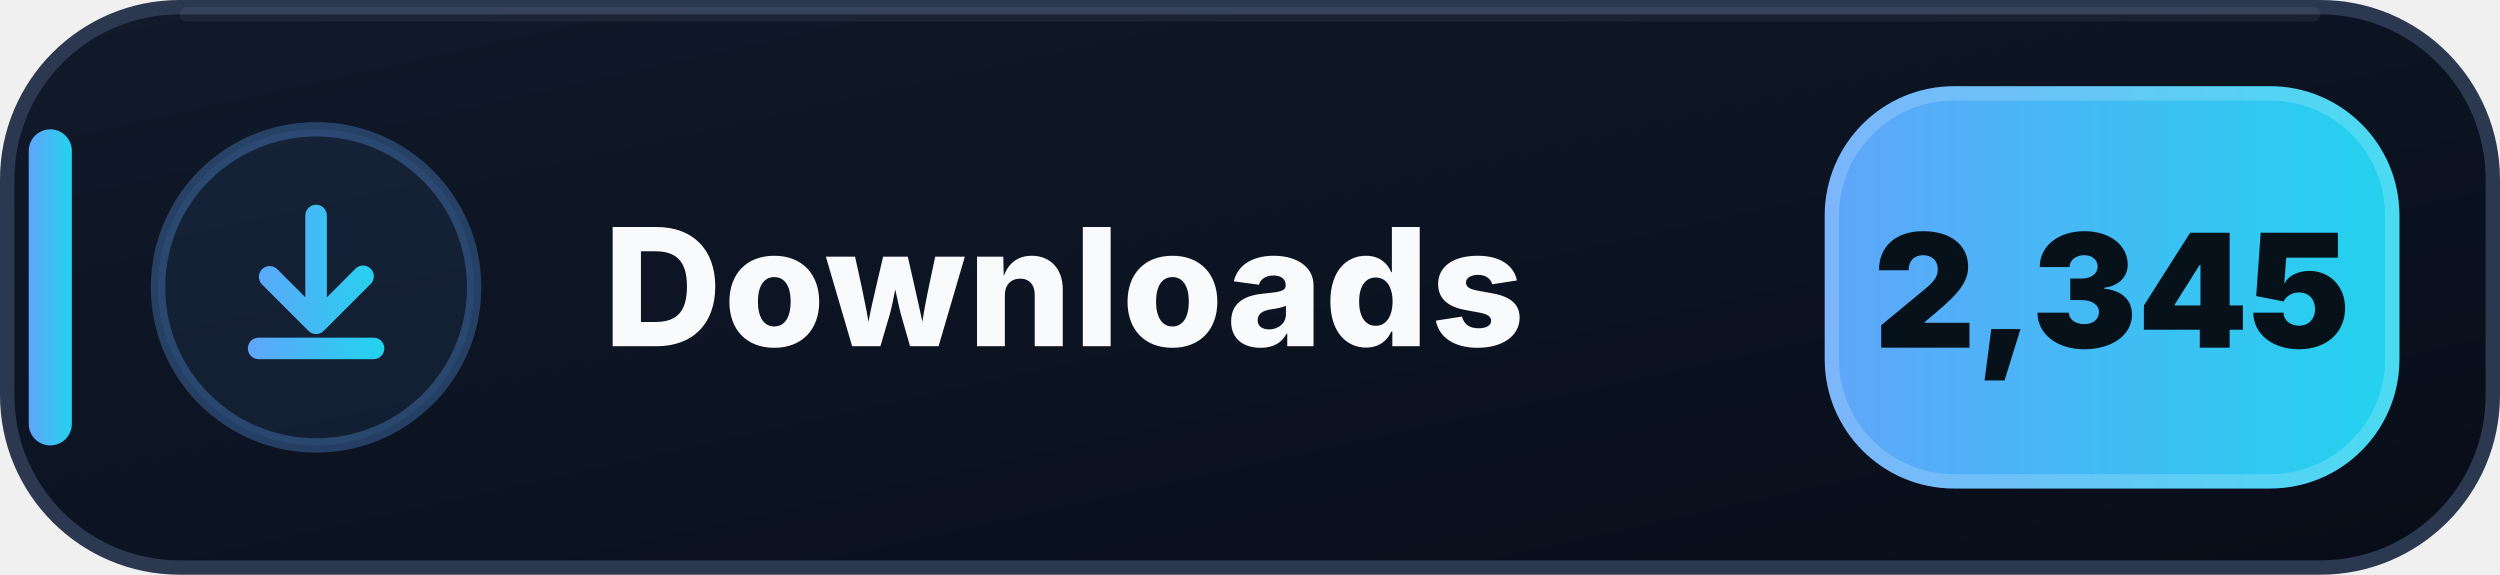
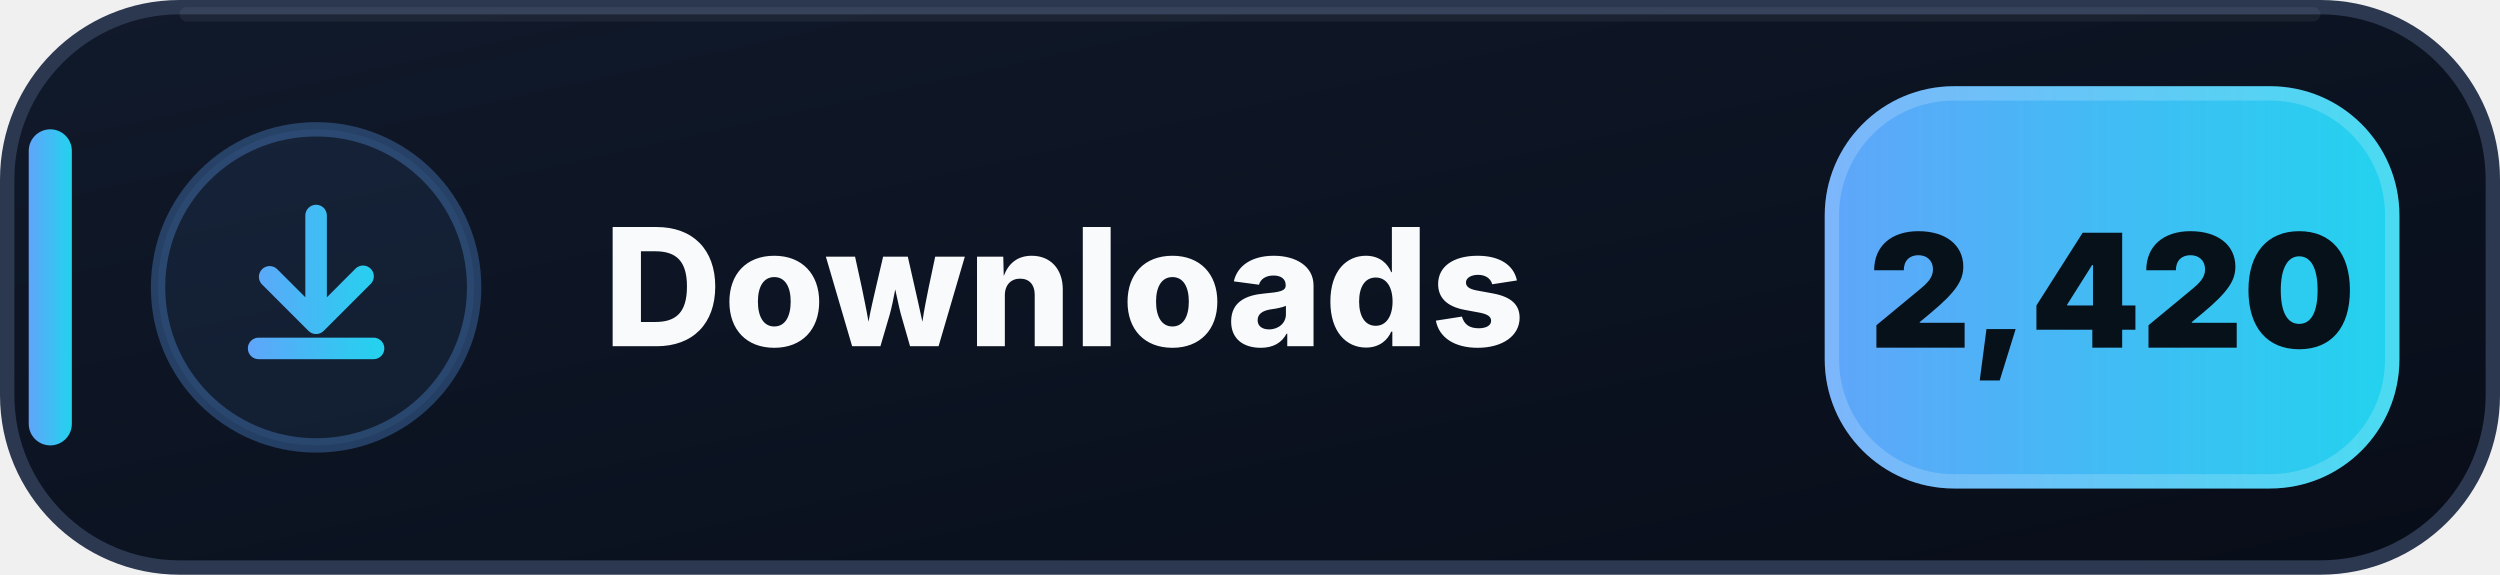
- <svg xmlns="http://www.w3.org/2000/svg" width="174" height="40" viewBox="0 0 174 40" role="img" aria-label="Downloads: 2,345">
+ <svg xmlns="http://www.w3.org/2000/svg" width="174" height="40" viewBox="0 0 174 40" role="img" aria-label="Downloads: 2,420">
  <defs>
    <linearGradient id="downloads-bg" x1="0" y1="0" x2="1" y2="1">
      <stop offset="0" stop-color="#111A2B" />
      <stop offset=".58" stop-color="#0B1220" />
      <stop offset="1" stop-color="#080D18" />
    </linearGradient>
    <linearGradient id="downloads-accent" x1="0" y1="0" x2="1" y2="0">
      <stop offset="0" stop-color="#60A5FA" />
      <stop offset="1" stop-color="#22D3EE" />
    </linearGradient>
  </defs>
  <rect x=".5" y=".5" width="173" height="39" rx="12" fill="url(#downloads-bg)" stroke="#2B3850" />
  <path d="M13 1h148" stroke="#FFFFFF" stroke-opacity=".055" stroke-linecap="round" />
  <rect x="2" y="9" width="3" height="22" rx="1.5" fill="url(#downloads-accent)" />
  <circle cx="22" cy="20" r="11" fill="#60A5FA" fill-opacity=".075" stroke="#60A5FA" stroke-opacity=".3" />
  <g transform="translate(14 12)" fill="url(#downloads-accent)">
    <path d="M8 2.25a.75.75 0 0 1 .75.75v5.69l1.97-1.97a.75.75 0 1 1 1.06 1.06l-3.25 3.25a.75.75 0 0 1-1.06 0L4.22 7.78a.75.75 0 0 1 1.06-1.06l1.97 1.97V3A.75.75 0 0 1 8 2.25Zm-4.75 10a.75.75 0 0 1 .75-.75h8a.75.75 0 0 1 0 1.5H4a.75.75 0 0 1-.75-.75Z" />
  </g>
  <text x="42" y="24.1" fill="#F8FAFC" font-family="Segoe UI,Inter,Arial,sans-serif" font-size="11.4" font-weight="800" letter-spacing=".12">Downloads</text>
  <rect x="127" y="6" width="40" height="28" rx="9" fill="url(#downloads-accent)" />
  <rect x="127.5" y="6.5" width="39" height="27" rx="8.5" fill="none" stroke="#FFFFFF" stroke-opacity=".18" />
-   <text x="147" y="24.2" text-anchor="middle" fill="#07111A" font-family="Segoe UI,Inter,Arial,sans-serif" font-size="11" font-weight="900">2,345</text>
+   <text x="147" y="24.2" text-anchor="middle" fill="#07111A" font-family="Segoe UI,Inter,Arial,sans-serif" font-size="11" font-weight="900">2,420</text>
</svg>
